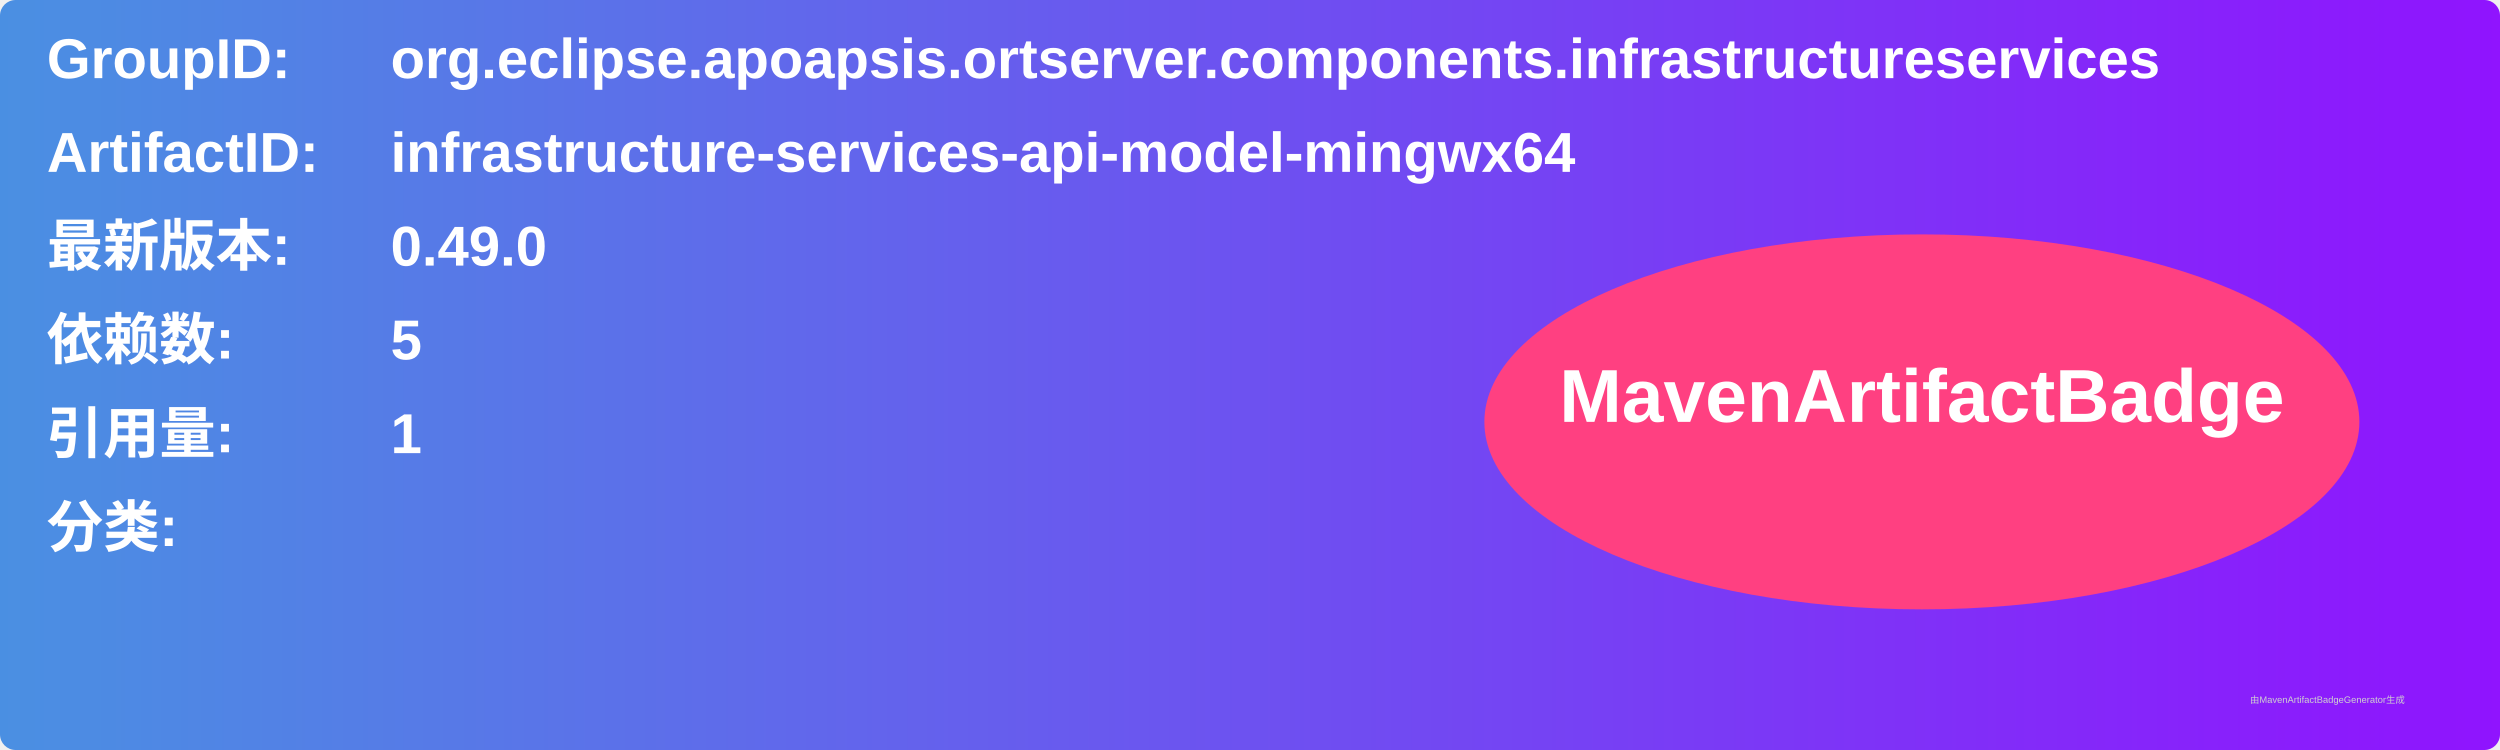
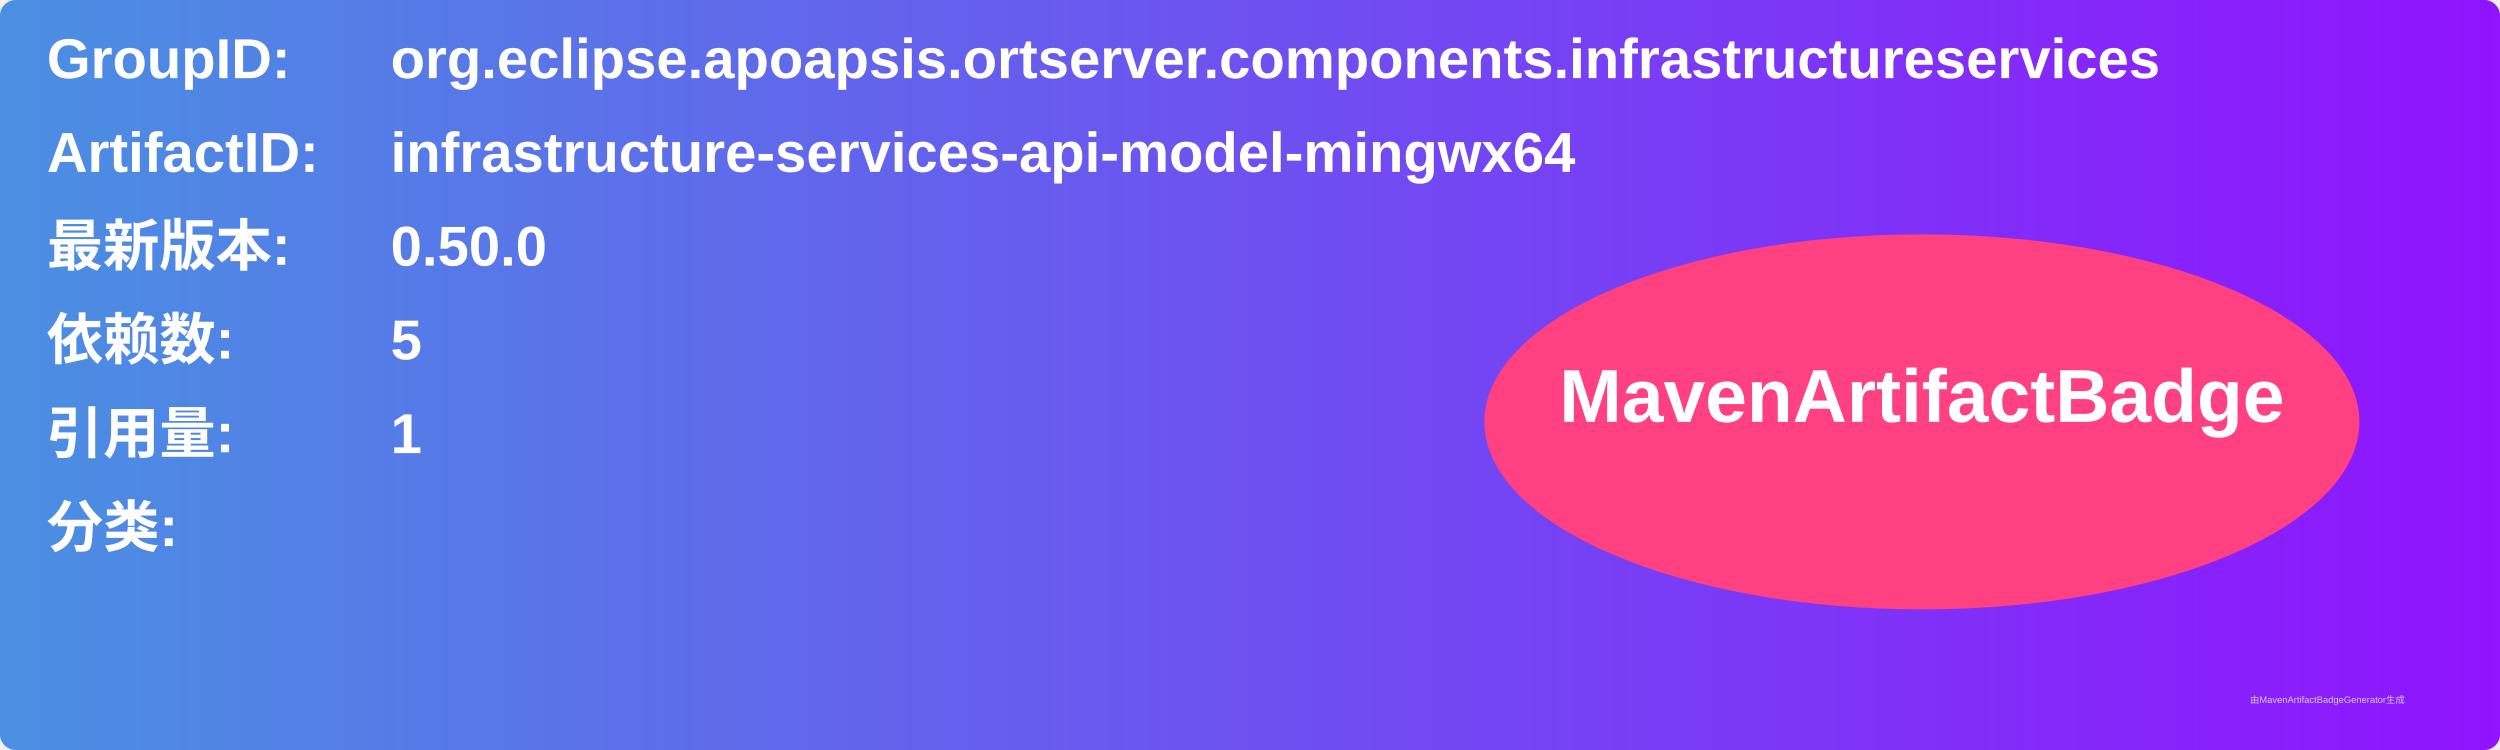
<svg xmlns="http://www.w3.org/2000/svg" width="800" height="240" viewBox="0 0 800 240">
  <linearGradient id="grad" x1="0%" y1="0%" x2="100%" y2="0%">
    <stop offset="0%" stop-color="#4a90e2" />
    <stop offset="100%" stop-color="#9013fe" />
  </linearGradient>
  <rect width="100%" height="100%" rx="5" ry="5" fill="url(#grad)" />
  <g transform="translate(15, 15)">
    <text x="0" y="10" font-family="Arial" font-size="18" fill="white" font-weight="bold" width="260">GroupID:</text>
    <text x="110" y="10" font-family="Arial" font-size="18" fill="white" font-weight="bold" width="460">org.eclipse.apoapsis.ortserver.components.infrastructureservices</text>
    <text x="0" y="40" font-family="Arial" font-size="18" fill="white" font-weight="bold" width="260">ArtifactID:</text>
    <text x="110" y="40" font-family="Arial" font-size="18" fill="white" font-weight="bold" width="460">infrastructure-services-api-model-mingwx64</text>
    <text x="0" y="70" font-family="Arial" font-size="18" fill="white" font-weight="bold">最新版本:</text>
    <text x="110" y="70" font-family="Arial" font-size="18" fill="white" font-weight="bold">
-       <tspan font-weight="bold">0.49.0</tspan>
+       <tspan font-weight="bold">0.50.0</tspan>
    </text>
    <text x="0" y="100" font-family="Arial" font-size="18" fill="white" font-weight="bold">依赖数: </text>
    <text x="110" y="100" font-family="Arial" font-size="18" fill="white">
      <tspan font-weight="bold">5</tspan>
    </text>
    <text x="0" y="130" font-family="Arial" font-size="18" fill="white" font-weight="bold">引用量: </text>
    <text x="110" y="130" font-family="Arial" font-size="18" fill="white">
      <tspan font-weight="bold">1</tspan>
    </text>
    <text x="0" y="160" font-family="Arial" font-size="18" fill="white" font-weight="bold">分类:</text>
    <text x="10" y="190" font-family="Arial" font-size="10" fill="white">
      <tspan font-weight="bold" />
    </text>
    <ellipse cx="600" cy="120" rx="140" ry="60" fill="#ff4081" />
    <text x="600" y="120" text-anchor="middle" font-family="Arial" font-size="24" fill="white" font-weight="bold">MavenArtifactBadge</text>
  </g>
  <text x="720" y="225" font-family="Arial" font-size="3" fill="#d0d0d0">由MavenArtifactBadgeGenerator生成</text>
</svg>
